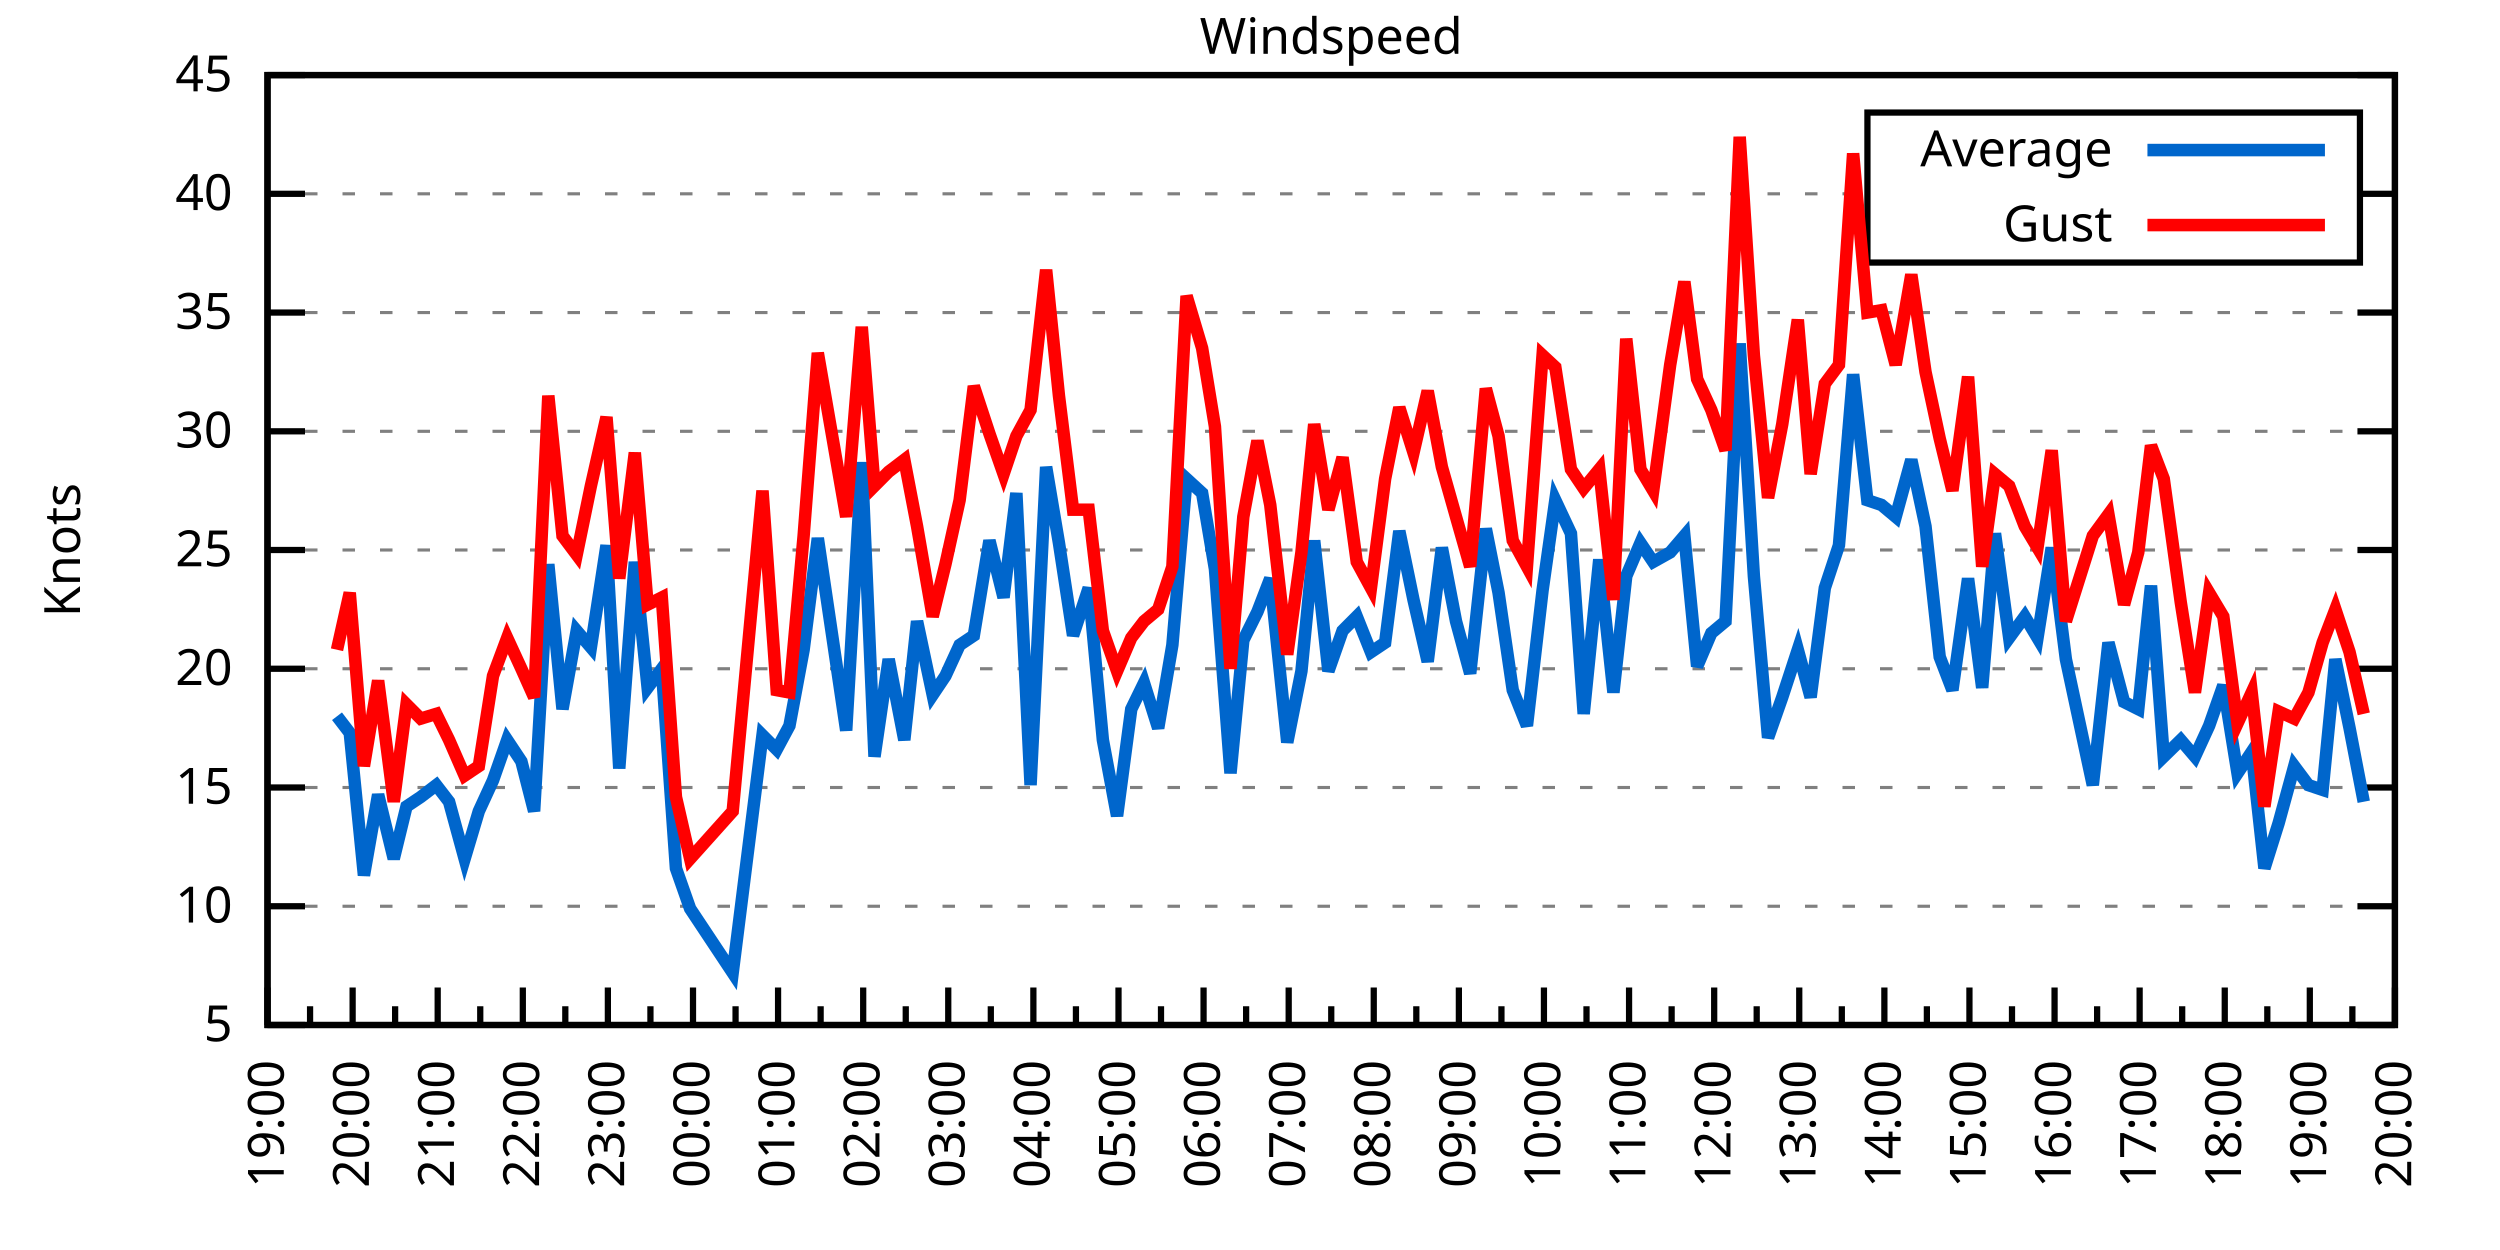
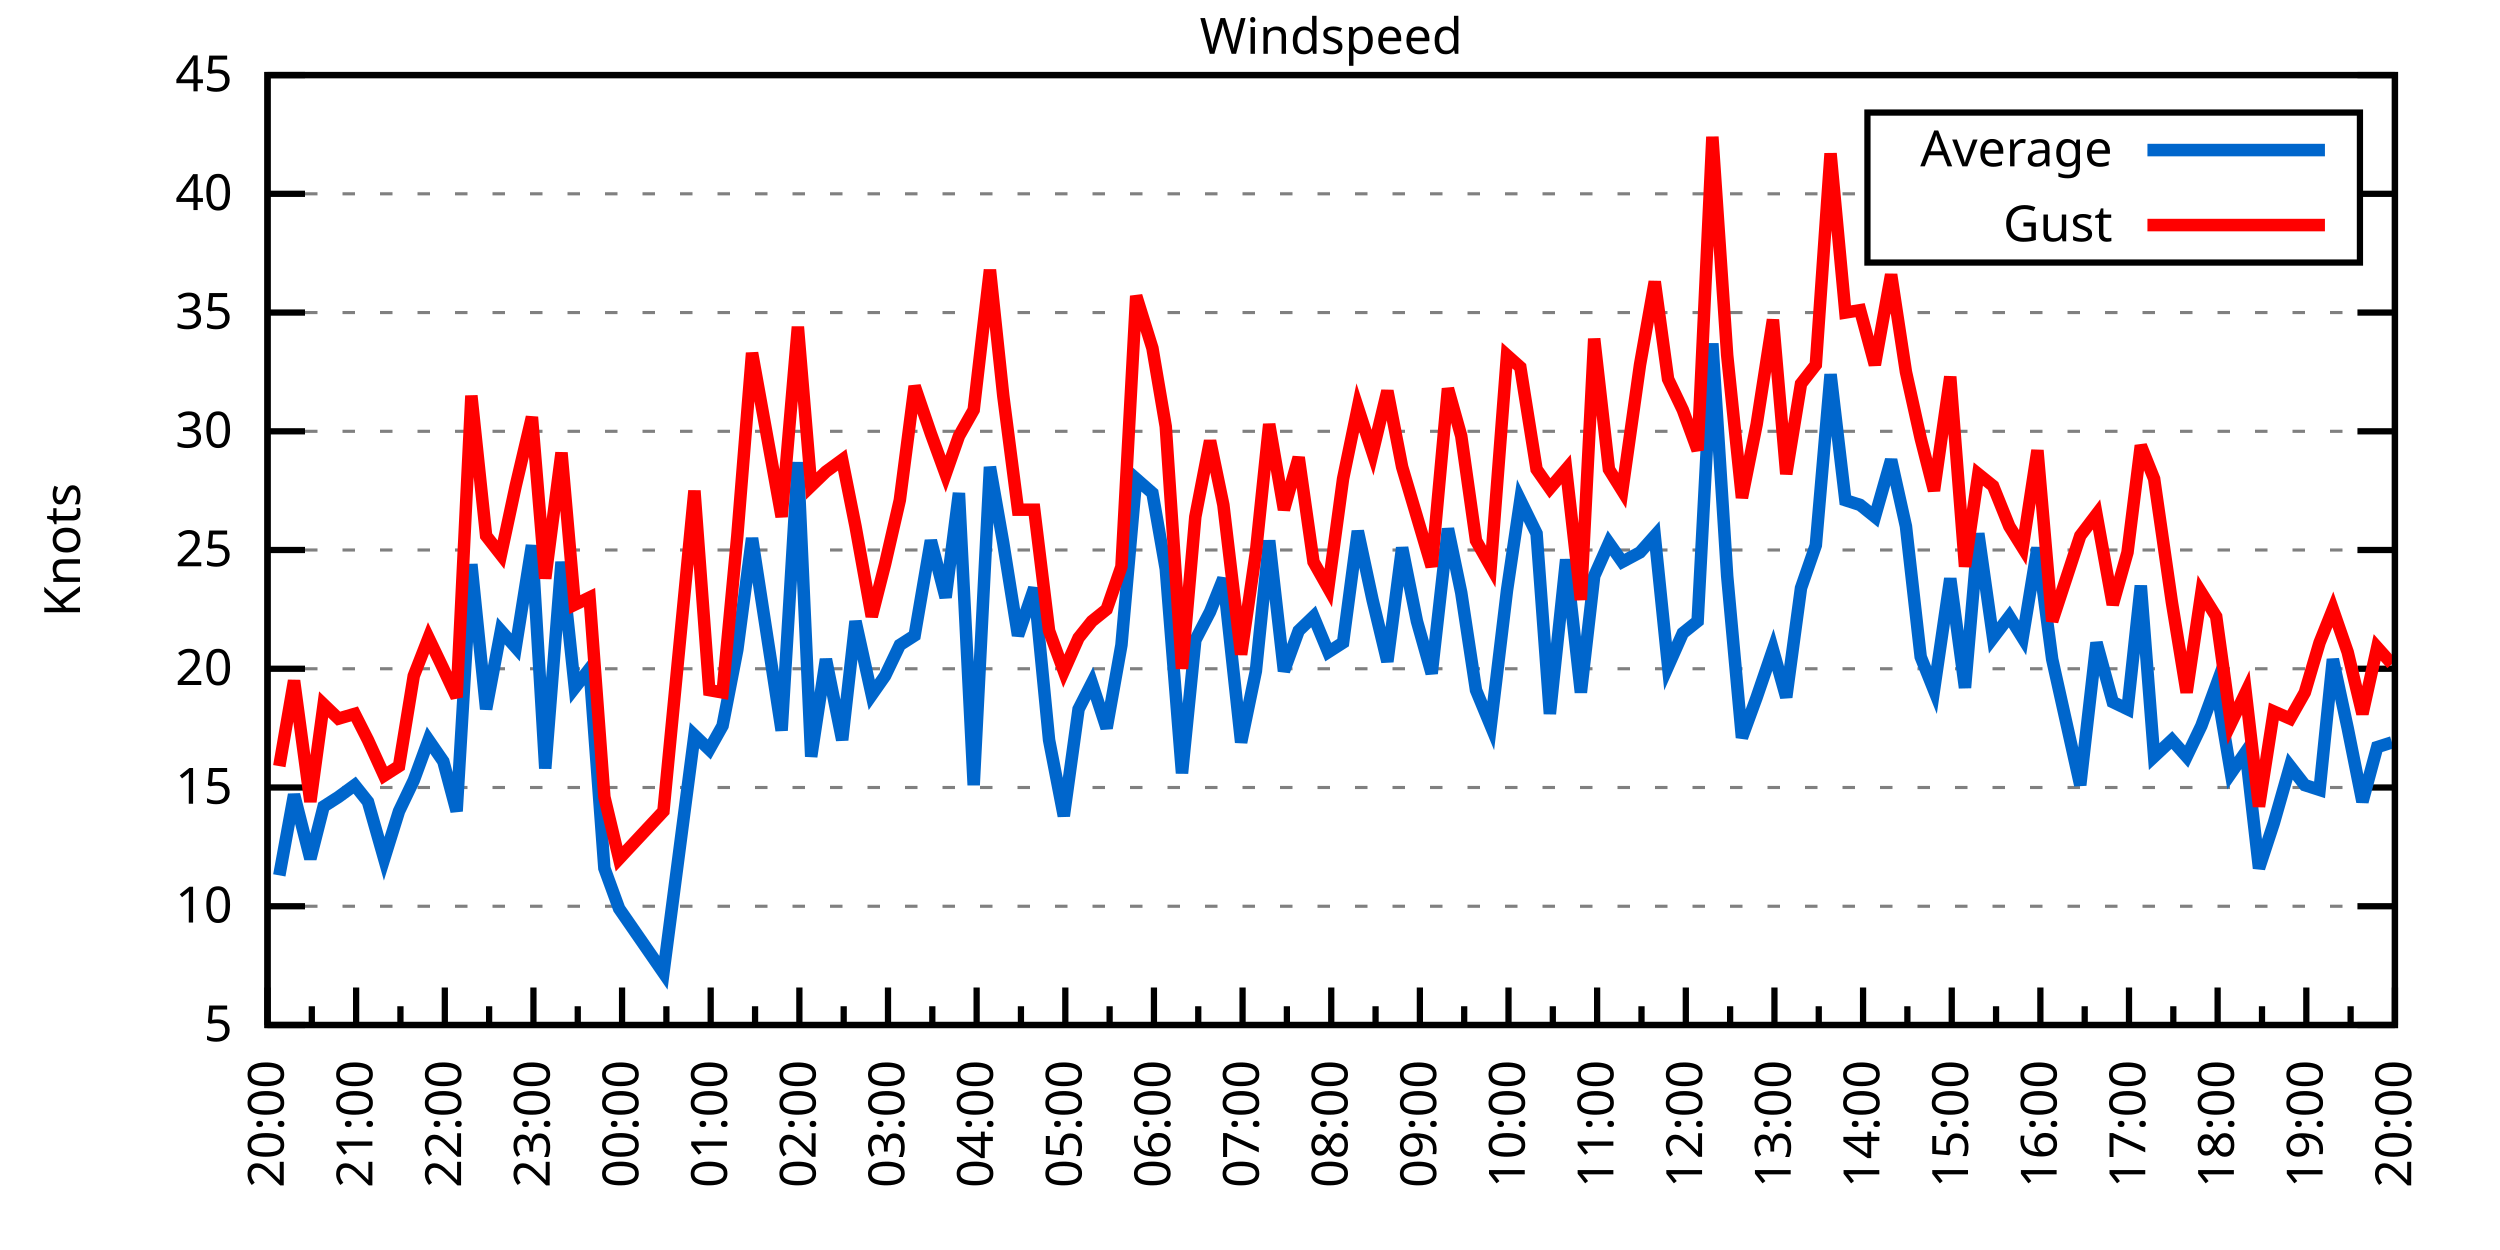
<svg xmlns="http://www.w3.org/2000/svg" xmlns:xlink="http://www.w3.org/1999/xlink" width="400" height="200" viewBox="0 0 400 200">
  <g id="gnuplot_canvas">
    <rect x="0" y="0" width="400" height="200" fill="none" />
    <defs>
      <circle id="gpDot" r="0.5" stroke-width="0.5" stroke="currentColor" />
      <path id="gpPt0" stroke-width="0.333" stroke="currentColor" d="M-1,0 h2 M0,-1 v2" />
      <path id="gpPt1" stroke-width="0.333" stroke="currentColor" d="M-1,-1 L1,1 M1,-1 L-1,1" />
      <path id="gpPt2" stroke-width="0.333" stroke="currentColor" d="M-1,0 L1,0 M0,-1 L0,1 M-1,-1 L1,1 M-1,1 L1,-1" />
      <rect id="gpPt3" stroke-width="0.333" stroke="currentColor" x="-1" y="-1" width="2" height="2" />
      <rect id="gpPt4" stroke-width="0.333" stroke="currentColor" fill="currentColor" x="-1" y="-1" width="2" height="2" />
      <circle id="gpPt5" stroke-width="0.333" stroke="currentColor" cx="0" cy="0" r="1" />
      <use xlink:href="#gpPt5" id="gpPt6" fill="currentColor" stroke="none" />
      <path id="gpPt7" stroke-width="0.333" stroke="currentColor" d="M0,-1.33 L-1.33,0.67 L1.33,0.67 z" />
      <use xlink:href="#gpPt7" id="gpPt8" fill="currentColor" stroke="none" />
      <use xlink:href="#gpPt7" id="gpPt9" stroke="currentColor" transform="rotate(180)" />
      <use xlink:href="#gpPt9" id="gpPt10" fill="currentColor" stroke="none" />
      <use xlink:href="#gpPt3" id="gpPt11" stroke="currentColor" transform="rotate(45)" />
      <use xlink:href="#gpPt11" id="gpPt12" fill="currentColor" stroke="none" />
      <path id="gpPt13" stroke-width="0.333" stroke="currentColor" d="M0,1.330 L1.265,0.411 L0.782,-1.067 L-0.782,-1.076 L-1.265,0.411 z" />
      <use xlink:href="#gpPt13" id="gpPt14" fill="currentColor" stroke="none" />
      <filter id="textbox" filterUnits="objectBoundingBox" x="0" y="0" height="1" width="1">
        <feFlood flood-color="white" flood-opacity="1" result="bgnd" />
        <feComposite in="SourceGraphic" in2="bgnd" operator="atop" />
      </filter>
      <filter id="greybox" filterUnits="objectBoundingBox" x="0" y="0" height="1" width="1">
        <feFlood flood-color="lightgrey" flood-opacity="1" result="grey" />
        <feComposite in="SourceGraphic" in2="grey" operator="atop" />
      </filter>
    </defs>
    <g fill="none" color="white" stroke="currentColor" stroke-width="1.00" stroke-linecap="butt" stroke-linejoin="miter">
</g>
    <g fill="none" color="black" stroke="currentColor" stroke-width="1.00" stroke-linecap="butt" stroke-linejoin="miter">
      <g stroke="none" shape-rendering="crispEdges">
        <polygon fill="rgb(255, 255, 255)" points="42.80,164.00 383.18,164.00 383.18,12.02 42.80,12.02 " />
      </g>
    </g>
    <g fill="none" color="black" stroke="currentColor" stroke-width="1.00" stroke-linecap="butt" stroke-linejoin="miter">
</g>
    <g fill="none" color="black" stroke="black" stroke-width="0.50" stroke-linecap="butt" stroke-linejoin="miter">
</g>
    <g fill="none" color="gray" stroke="currentColor" stroke-width="0.50" stroke-linecap="butt" stroke-linejoin="miter">
      <path stroke="gray" stroke-dasharray="2,4" class="gridline" d="M42.80,164.00 L383.19,164.00  " />
    </g>
    <g fill="none" color="gray" stroke="gray" stroke-width="1.00" stroke-linecap="butt" stroke-linejoin="miter">
</g>
    <g fill="none" color="black" stroke="currentColor" stroke-width="1.00" stroke-linecap="butt" stroke-linejoin="miter">
      <path stroke="black" d="M42.80,164.00 L48.80,164.00 M383.19,164.00 L377.19,164.00  " />
      <g transform="translate(37.20,166.60)" stroke="none" fill="black" font-family="Sans" font-size="8.00" text-anchor="end">
        <text>
          <tspan font-family="Sans"> 5</tspan>
        </text>
      </g>
    </g>
    <g fill="none" color="black" stroke="currentColor" stroke-width="1.00" stroke-linecap="butt" stroke-linejoin="miter">
</g>
    <g fill="none" color="black" stroke="black" stroke-width="0.50" stroke-linecap="butt" stroke-linejoin="miter">
</g>
    <g fill="none" color="gray" stroke="currentColor" stroke-width="0.50" stroke-linecap="butt" stroke-linejoin="miter">
      <path stroke="gray" stroke-dasharray="2,4" class="gridline" d="M42.80,145.00 L383.19,145.00  " />
    </g>
    <g fill="none" color="gray" stroke="gray" stroke-width="1.00" stroke-linecap="butt" stroke-linejoin="miter">
</g>
    <g fill="none" color="black" stroke="currentColor" stroke-width="1.00" stroke-linecap="butt" stroke-linejoin="miter">
      <path stroke="black" d="M42.80,145.00 L48.80,145.00 M383.19,145.00 L377.19,145.00  " />
      <g transform="translate(37.20,147.60)" stroke="none" fill="black" font-family="Sans" font-size="8.00" text-anchor="end">
        <text>
          <tspan font-family="Sans"> 10</tspan>
        </text>
      </g>
    </g>
    <g fill="none" color="black" stroke="currentColor" stroke-width="1.00" stroke-linecap="butt" stroke-linejoin="miter">
</g>
    <g fill="none" color="black" stroke="black" stroke-width="0.50" stroke-linecap="butt" stroke-linejoin="miter">
</g>
    <g fill="none" color="gray" stroke="currentColor" stroke-width="0.50" stroke-linecap="butt" stroke-linejoin="miter">
      <path stroke="gray" stroke-dasharray="2,4" class="gridline" d="M42.80,126.00 L383.19,126.00  " />
    </g>
    <g fill="none" color="gray" stroke="gray" stroke-width="1.00" stroke-linecap="butt" stroke-linejoin="miter">
</g>
    <g fill="none" color="black" stroke="currentColor" stroke-width="1.00" stroke-linecap="butt" stroke-linejoin="miter">
      <path stroke="black" d="M42.80,126.00 L48.80,126.00 M383.19,126.00 L377.19,126.00  " />
      <g transform="translate(37.20,128.60)" stroke="none" fill="black" font-family="Sans" font-size="8.00" text-anchor="end">
        <text>
          <tspan font-family="Sans"> 15</tspan>
        </text>
      </g>
    </g>
    <g fill="none" color="black" stroke="currentColor" stroke-width="1.00" stroke-linecap="butt" stroke-linejoin="miter">
</g>
    <g fill="none" color="black" stroke="black" stroke-width="0.50" stroke-linecap="butt" stroke-linejoin="miter">
</g>
    <g fill="none" color="gray" stroke="currentColor" stroke-width="0.50" stroke-linecap="butt" stroke-linejoin="miter">
      <path stroke="gray" stroke-dasharray="2,4" class="gridline" d="M42.80,107.00 L383.19,107.00  " />
    </g>
    <g fill="none" color="gray" stroke="gray" stroke-width="1.00" stroke-linecap="butt" stroke-linejoin="miter">
</g>
    <g fill="none" color="black" stroke="currentColor" stroke-width="1.00" stroke-linecap="butt" stroke-linejoin="miter">
      <path stroke="black" d="M42.80,107.00 L48.80,107.00 M383.19,107.00 L377.19,107.00  " />
      <g transform="translate(37.20,109.60)" stroke="none" fill="black" font-family="Sans" font-size="8.00" text-anchor="end">
        <text>
          <tspan font-family="Sans"> 20</tspan>
        </text>
      </g>
    </g>
    <g fill="none" color="black" stroke="currentColor" stroke-width="1.00" stroke-linecap="butt" stroke-linejoin="miter">
</g>
    <g fill="none" color="black" stroke="black" stroke-width="0.50" stroke-linecap="butt" stroke-linejoin="miter">
</g>
    <g fill="none" color="gray" stroke="currentColor" stroke-width="0.50" stroke-linecap="butt" stroke-linejoin="miter">
      <path stroke="gray" stroke-dasharray="2,4" class="gridline" d="M42.80,88.00 L383.19,88.00  " />
    </g>
    <g fill="none" color="gray" stroke="gray" stroke-width="1.00" stroke-linecap="butt" stroke-linejoin="miter">
</g>
    <g fill="none" color="black" stroke="currentColor" stroke-width="1.00" stroke-linecap="butt" stroke-linejoin="miter">
      <path stroke="black" d="M42.80,88.00 L48.80,88.00 M383.19,88.00 L377.19,88.00  " />
      <g transform="translate(37.20,90.60)" stroke="none" fill="black" font-family="Sans" font-size="8.00" text-anchor="end">
        <text>
          <tspan font-family="Sans"> 25</tspan>
        </text>
      </g>
    </g>
    <g fill="none" color="black" stroke="currentColor" stroke-width="1.00" stroke-linecap="butt" stroke-linejoin="miter">
</g>
    <g fill="none" color="black" stroke="black" stroke-width="0.50" stroke-linecap="butt" stroke-linejoin="miter">
</g>
    <g fill="none" color="gray" stroke="currentColor" stroke-width="0.50" stroke-linecap="butt" stroke-linejoin="miter">
      <path stroke="gray" stroke-dasharray="2,4" class="gridline" d="M42.80,69.01 L383.19,69.01  " />
    </g>
    <g fill="none" color="gray" stroke="gray" stroke-width="1.00" stroke-linecap="butt" stroke-linejoin="miter">
</g>
    <g fill="none" color="black" stroke="currentColor" stroke-width="1.00" stroke-linecap="butt" stroke-linejoin="miter">
      <path stroke="black" d="M42.80,69.01 L48.80,69.01 M383.19,69.01 L377.19,69.01  " />
      <g transform="translate(37.20,71.61)" stroke="none" fill="black" font-family="Sans" font-size="8.00" text-anchor="end">
        <text>
          <tspan font-family="Sans"> 30</tspan>
        </text>
      </g>
    </g>
    <g fill="none" color="black" stroke="currentColor" stroke-width="1.00" stroke-linecap="butt" stroke-linejoin="miter">
</g>
    <g fill="none" color="black" stroke="black" stroke-width="0.50" stroke-linecap="butt" stroke-linejoin="miter">
</g>
    <g fill="none" color="gray" stroke="currentColor" stroke-width="0.50" stroke-linecap="butt" stroke-linejoin="miter">
      <path stroke="gray" stroke-dasharray="2,4" class="gridline" d="M42.80,50.01 L383.19,50.01  " />
    </g>
    <g fill="none" color="gray" stroke="gray" stroke-width="1.00" stroke-linecap="butt" stroke-linejoin="miter">
</g>
    <g fill="none" color="black" stroke="currentColor" stroke-width="1.00" stroke-linecap="butt" stroke-linejoin="miter">
      <path stroke="black" d="M42.80,50.01 L48.80,50.01 M383.19,50.01 L377.19,50.01  " />
      <g transform="translate(37.20,52.61)" stroke="none" fill="black" font-family="Sans" font-size="8.00" text-anchor="end">
        <text>
          <tspan font-family="Sans"> 35</tspan>
        </text>
      </g>
    </g>
    <g fill="none" color="black" stroke="currentColor" stroke-width="1.00" stroke-linecap="butt" stroke-linejoin="miter">
</g>
    <g fill="none" color="black" stroke="black" stroke-width="0.50" stroke-linecap="butt" stroke-linejoin="miter">
</g>
    <g fill="none" color="gray" stroke="currentColor" stroke-width="0.50" stroke-linecap="butt" stroke-linejoin="miter">
      <path stroke="gray" stroke-dasharray="2,4" class="gridline" d="M42.80,31.01 L298.79,31.01 M377.59,31.01 L383.19,31.01  " />
    </g>
    <g fill="none" color="gray" stroke="gray" stroke-width="1.00" stroke-linecap="butt" stroke-linejoin="miter">
</g>
    <g fill="none" color="black" stroke="currentColor" stroke-width="1.00" stroke-linecap="butt" stroke-linejoin="miter">
      <path stroke="black" d="M42.80,31.01 L48.80,31.01 M383.19,31.01 L377.19,31.01  " />
      <g transform="translate(37.20,33.61)" stroke="none" fill="black" font-family="Sans" font-size="8.00" text-anchor="end">
        <text>
          <tspan font-family="Sans"> 40</tspan>
        </text>
      </g>
    </g>
    <g fill="none" color="black" stroke="currentColor" stroke-width="1.00" stroke-linecap="butt" stroke-linejoin="miter">
</g>
    <g fill="none" color="black" stroke="black" stroke-width="0.50" stroke-linecap="butt" stroke-linejoin="miter">
</g>
    <g fill="none" color="gray" stroke="currentColor" stroke-width="0.50" stroke-linecap="butt" stroke-linejoin="miter">
      <path stroke="gray" stroke-dasharray="2,4" class="gridline" d="M42.80,12.01 L383.19,12.01  " />
    </g>
    <g fill="none" color="gray" stroke="gray" stroke-width="1.00" stroke-linecap="butt" stroke-linejoin="miter">
</g>
    <g fill="none" color="black" stroke="currentColor" stroke-width="1.00" stroke-linecap="butt" stroke-linejoin="miter">
      <path stroke="black" d="M42.80,12.01 L48.80,12.01 M383.19,12.01 L377.19,12.01  " />
      <g transform="translate(37.20,14.61)" stroke="none" fill="black" font-family="Sans" font-size="8.00" text-anchor="end">
        <text>
          <tspan font-family="Sans"> 45</tspan>
        </text>
      </g>
    </g>
    <g fill="none" color="black" stroke="currentColor" stroke-width="1.00" stroke-linecap="butt" stroke-linejoin="miter">
      <path stroke="black" d="M42.80,164.00 L42.80,158.00  " />
      <g transform="translate(45.40,169.60) rotate(270)" stroke="none" fill="black" font-family="Sans" font-size="8.00" text-anchor="end">
        <text>
+           <tspan font-family="Sans">20:00</tspan>
+         </text>
+       </g>
+     </g>
+     <g fill="none" color="black" stroke="currentColor" stroke-width="1.00" stroke-linecap="butt" stroke-linejoin="miter">
+       <path stroke="black" d="M49.89,164.00 L49.89,161.00 M56.98,164.00 L56.98,158.00  " />
+       <g transform="translate(59.58,169.60) rotate(270)" stroke="none" fill="black" font-family="Sans" font-size="8.00" text-anchor="end">
+         <text>
+           <tspan font-family="Sans">21:00</tspan>
+         </text>
+       </g>
+     </g>
+     <g fill="none" color="black" stroke="currentColor" stroke-width="1.00" stroke-linecap="butt" stroke-linejoin="miter">
+       <path stroke="black" d="M64.07,164.00 L64.07,161.00 M71.17,164.00 L71.17,158.00  " />
+       <g transform="translate(73.77,169.60) rotate(270)" stroke="none" fill="black" font-family="Sans" font-size="8.00" text-anchor="end">
+         <text>
+           <tspan font-family="Sans">22:00</tspan>
+         </text>
+       </g>
+     </g>
+     <g fill="none" color="black" stroke="currentColor" stroke-width="1.00" stroke-linecap="butt" stroke-linejoin="miter">
+       <path stroke="black" d="M78.26,164.00 L78.26,161.00 M85.35,164.00 L85.35,158.00  " />
+       <g transform="translate(87.95,169.60) rotate(270)" stroke="none" fill="black" font-family="Sans" font-size="8.00" text-anchor="end">
+         <text>
+           <tspan font-family="Sans">23:00</tspan>
+         </text>
+       </g>
+     </g>
+     <g fill="none" color="black" stroke="currentColor" stroke-width="1.00" stroke-linecap="butt" stroke-linejoin="miter">
+       <path stroke="black" d="M92.44,164.00 L92.44,161.00 M99.53,164.00 L99.53,158.00  " />
+       <g transform="translate(102.13,169.60) rotate(270)" stroke="none" fill="black" font-family="Sans" font-size="8.00" text-anchor="end">
+         <text>
+           <tspan font-family="Sans">00:00</tspan>
+         </text>
+       </g>
+     </g>
+     <g fill="none" color="black" stroke="currentColor" stroke-width="1.00" stroke-linecap="butt" stroke-linejoin="miter">
+       <path stroke="black" d="M106.62,164.00 L106.62,161.00 M113.71,164.00 L113.71,158.00  " />
+       <g transform="translate(116.31,169.60) rotate(270)" stroke="none" fill="black" font-family="Sans" font-size="8.00" text-anchor="end">
+         <text>
+           <tspan font-family="Sans">01:00</tspan>
+         </text>
+       </g>
+     </g>
+     <g fill="none" color="black" stroke="currentColor" stroke-width="1.00" stroke-linecap="butt" stroke-linejoin="miter">
+       <path stroke="black" d="M120.81,164.00 L120.81,161.00 M127.90,164.00 L127.90,158.00  " />
+       <g transform="translate(130.50,169.60) rotate(270)" stroke="none" fill="black" font-family="Sans" font-size="8.00" text-anchor="end">
+         <text>
+           <tspan font-family="Sans">02:00</tspan>
+         </text>
+       </g>
+     </g>
+     <g fill="none" color="black" stroke="currentColor" stroke-width="1.00" stroke-linecap="butt" stroke-linejoin="miter">
+       <path stroke="black" d="M134.99,164.00 L134.99,161.00 M142.08,164.00 L142.08,158.00  " />
+       <g transform="translate(144.68,169.60) rotate(270)" stroke="none" fill="black" font-family="Sans" font-size="8.00" text-anchor="end">
+         <text>
+           <tspan font-family="Sans">03:00</tspan>
+         </text>
+       </g>
+     </g>
+     <g fill="none" color="black" stroke="currentColor" stroke-width="1.00" stroke-linecap="butt" stroke-linejoin="miter">
+       <path stroke="black" d="M149.17,164.00 L149.17,161.00 M156.26,164.00 L156.26,158.00  " />
+       <g transform="translate(158.86,169.60) rotate(270)" stroke="none" fill="black" font-family="Sans" font-size="8.00" text-anchor="end">
+         <text>
+           <tspan font-family="Sans">04:00</tspan>
+         </text>
+       </g>
+     </g>
+     <g fill="none" color="black" stroke="currentColor" stroke-width="1.00" stroke-linecap="butt" stroke-linejoin="miter">
+       <path stroke="black" d="M163.35,164.00 L163.35,161.00 M170.45,164.00 L170.45,158.00  " />
+       <g transform="translate(173.05,169.60) rotate(270)" stroke="none" fill="black" font-family="Sans" font-size="8.00" text-anchor="end">
+         <text>
+           <tspan font-family="Sans">05:00</tspan>
+         </text>
+       </g>
+     </g>
+     <g fill="none" color="black" stroke="currentColor" stroke-width="1.00" stroke-linecap="butt" stroke-linejoin="miter">
+       <path stroke="black" d="M177.54,164.00 L177.54,161.00 M184.63,164.00 L184.63,158.00  " />
+       <g transform="translate(187.23,169.60) rotate(270)" stroke="none" fill="black" font-family="Sans" font-size="8.00" text-anchor="end">
+         <text>
+           <tspan font-family="Sans">06:00</tspan>
+         </text>
+       </g>
+     </g>
+     <g fill="none" color="black" stroke="currentColor" stroke-width="1.00" stroke-linecap="butt" stroke-linejoin="miter">
+       <path stroke="black" d="M191.72,164.00 L191.72,161.00 M198.81,164.00 L198.81,158.00  " />
+       <g transform="translate(201.41,169.60) rotate(270)" stroke="none" fill="black" font-family="Sans" font-size="8.00" text-anchor="end">
+         <text>
+           <tspan font-family="Sans">07:00</tspan>
+         </text>
+       </g>
+     </g>
+     <g fill="none" color="black" stroke="currentColor" stroke-width="1.00" stroke-linecap="butt" stroke-linejoin="miter">
+       <path stroke="black" d="M205.90,164.00 L205.90,161.00 M213.00,164.00 L213.00,158.00  " />
+       <g transform="translate(215.60,169.60) rotate(270)" stroke="none" fill="black" font-family="Sans" font-size="8.00" text-anchor="end">
+         <text>
+           <tspan font-family="Sans">08:00</tspan>
+         </text>
+       </g>
+     </g>
+     <g fill="none" color="black" stroke="currentColor" stroke-width="1.00" stroke-linecap="butt" stroke-linejoin="miter">
+       <path stroke="black" d="M220.09,164.00 L220.09,161.00 M227.18,164.00 L227.18,158.00  " />
+       <g transform="translate(229.78,169.60) rotate(270)" stroke="none" fill="black" font-family="Sans" font-size="8.00" text-anchor="end">
+         <text>
+           <tspan font-family="Sans">09:00</tspan>
+         </text>
+       </g>
+     </g>
+     <g fill="none" color="black" stroke="currentColor" stroke-width="1.00" stroke-linecap="butt" stroke-linejoin="miter">
+       <path stroke="black" d="M234.27,164.00 L234.27,161.00 M241.36,164.00 L241.36,158.00  " />
+       <g transform="translate(243.96,169.60) rotate(270)" stroke="none" fill="black" font-family="Sans" font-size="8.00" text-anchor="end">
+         <text>
+           <tspan font-family="Sans">10:00</tspan>
+         </text>
+       </g>
+     </g>
+     <g fill="none" color="black" stroke="currentColor" stroke-width="1.00" stroke-linecap="butt" stroke-linejoin="miter">
+       <path stroke="black" d="M248.45,164.00 L248.45,161.00 M255.54,164.00 L255.54,158.00  " />
+       <g transform="translate(258.14,169.60) rotate(270)" stroke="none" fill="black" font-family="Sans" font-size="8.00" text-anchor="end">
+         <text>
+           <tspan font-family="Sans">11:00</tspan>
+         </text>
+       </g>
+     </g>
+     <g fill="none" color="black" stroke="currentColor" stroke-width="1.00" stroke-linecap="butt" stroke-linejoin="miter">
+       <path stroke="black" d="M262.64,164.00 L262.64,161.00 M269.73,164.00 L269.73,158.00  " />
+       <g transform="translate(272.33,169.60) rotate(270)" stroke="none" fill="black" font-family="Sans" font-size="8.00" text-anchor="end">
+         <text>
+           <tspan font-family="Sans">12:00</tspan>
+         </text>
+       </g>
+     </g>
+     <g fill="none" color="black" stroke="currentColor" stroke-width="1.00" stroke-linecap="butt" stroke-linejoin="miter">
+       <path stroke="black" d="M276.82,164.00 L276.82,161.00 M283.91,164.00 L283.91,158.00  " />
+       <g transform="translate(286.51,169.60) rotate(270)" stroke="none" fill="black" font-family="Sans" font-size="8.00" text-anchor="end">
+         <text>
+           <tspan font-family="Sans">13:00</tspan>
+         </text>
+       </g>
+     </g>
+     <g fill="none" color="black" stroke="currentColor" stroke-width="1.00" stroke-linecap="butt" stroke-linejoin="miter">
+       <path stroke="black" d="M291.00,164.00 L291.00,161.00 M298.09,164.00 L298.09,158.00  " />
+       <g transform="translate(300.69,169.60) rotate(270)" stroke="none" fill="black" font-family="Sans" font-size="8.00" text-anchor="end">
+         <text>
+           <tspan font-family="Sans">14:00</tspan>
+         </text>
+       </g>
+     </g>
+     <g fill="none" color="black" stroke="currentColor" stroke-width="1.00" stroke-linecap="butt" stroke-linejoin="miter">
+       <path stroke="black" d="M305.18,164.00 L305.18,161.00 M312.28,164.00 L312.28,158.00  " />
+       <g transform="translate(314.88,169.60) rotate(270)" stroke="none" fill="black" font-family="Sans" font-size="8.00" text-anchor="end">
+         <text>
+           <tspan font-family="Sans">15:00</tspan>
+         </text>
+       </g>
+     </g>
+     <g fill="none" color="black" stroke="currentColor" stroke-width="1.00" stroke-linecap="butt" stroke-linejoin="miter">
+       <path stroke="black" d="M319.37,164.00 L319.37,161.00 M326.46,164.00 L326.46,158.00  " />
+       <g transform="translate(329.06,169.60) rotate(270)" stroke="none" fill="black" font-family="Sans" font-size="8.00" text-anchor="end">
+         <text>
+           <tspan font-family="Sans">16:00</tspan>
+         </text>
+       </g>
+     </g>
+     <g fill="none" color="black" stroke="currentColor" stroke-width="1.00" stroke-linecap="butt" stroke-linejoin="miter">
+       <path stroke="black" d="M333.55,164.00 L333.55,161.00 M340.64,164.00 L340.64,158.00  " />
+       <g transform="translate(343.24,169.60) rotate(270)" stroke="none" fill="black" font-family="Sans" font-size="8.00" text-anchor="end">
+         <text>
+           <tspan font-family="Sans">17:00</tspan>
+         </text>
+       </g>
+     </g>
+     <g fill="none" color="black" stroke="currentColor" stroke-width="1.00" stroke-linecap="butt" stroke-linejoin="miter">
+       <path stroke="black" d="M347.73,164.00 L347.73,161.00 M354.82,164.00 L354.82,158.00  " />
+       <g transform="translate(357.42,169.60) rotate(270)" stroke="none" fill="black" font-family="Sans" font-size="8.00" text-anchor="end">
+         <text>
+           <tspan font-family="Sans">18:00</tspan>
+         </text>
+       </g>
+     </g>
+     <g fill="none" color="black" stroke="currentColor" stroke-width="1.00" stroke-linecap="butt" stroke-linejoin="miter">
+       <path stroke="black" d="M361.92,164.00 L361.92,161.00 M369.01,164.00 L369.01,158.00  " />
+       <g transform="translate(371.61,169.60) rotate(270)" stroke="none" fill="black" font-family="Sans" font-size="8.00" text-anchor="end">
+         <text>
          <tspan font-family="Sans">19:00</tspan>
        </text>
      </g>
    </g>
    <g fill="none" color="black" stroke="currentColor" stroke-width="1.00" stroke-linecap="butt" stroke-linejoin="miter">
-       <path stroke="black" d="M49.61,164.00 L49.61,161.00 M56.42,164.00 L56.42,158.00  " />
-       <g transform="translate(59.02,169.60) rotate(270)" stroke="none" fill="black" font-family="Sans" font-size="8.00" text-anchor="end">
-         <text>
-           <tspan font-family="Sans">20:00</tspan>
-         </text>
-       </g>
-     </g>
-     <g fill="none" color="black" stroke="currentColor" stroke-width="1.00" stroke-linecap="butt" stroke-linejoin="miter">
-       <path stroke="black" d="M63.22,164.00 L63.22,161.00 M70.03,164.00 L70.03,158.00  " />
-       <g transform="translate(72.63,169.60) rotate(270)" stroke="none" fill="black" font-family="Sans" font-size="8.00" text-anchor="end">
-         <text>
-           <tspan font-family="Sans">21:00</tspan>
-         </text>
-       </g>
-     </g>
-     <g fill="none" color="black" stroke="currentColor" stroke-width="1.00" stroke-linecap="butt" stroke-linejoin="miter">
-       <path stroke="black" d="M76.84,164.00 L76.84,161.00 M83.65,164.00 L83.65,158.00  " />
-       <g transform="translate(86.25,169.60) rotate(270)" stroke="none" fill="black" font-family="Sans" font-size="8.00" text-anchor="end">
-         <text>
-           <tspan font-family="Sans">22:00</tspan>
-         </text>
-       </g>
-     </g>
-     <g fill="none" color="black" stroke="currentColor" stroke-width="1.00" stroke-linecap="butt" stroke-linejoin="miter">
-       <path stroke="black" d="M90.45,164.00 L90.45,161.00 M97.26,164.00 L97.26,158.00  " />
-       <g transform="translate(99.86,169.60) rotate(270)" stroke="none" fill="black" font-family="Sans" font-size="8.00" text-anchor="end">
-         <text>
-           <tspan font-family="Sans">23:00</tspan>
-         </text>
-       </g>
-     </g>
-     <g fill="none" color="black" stroke="currentColor" stroke-width="1.00" stroke-linecap="butt" stroke-linejoin="miter">
-       <path stroke="black" d="M104.07,164.00 L104.07,161.00 M110.88,164.00 L110.88,158.00  " />
-       <g transform="translate(113.48,169.60) rotate(270)" stroke="none" fill="black" font-family="Sans" font-size="8.00" text-anchor="end">
-         <text>
-           <tspan font-family="Sans">00:00</tspan>
-         </text>
-       </g>
-     </g>
-     <g fill="none" color="black" stroke="currentColor" stroke-width="1.00" stroke-linecap="butt" stroke-linejoin="miter">
-       <path stroke="black" d="M117.69,164.00 L117.69,161.00 M124.49,164.00 L124.49,158.00  " />
-       <g transform="translate(127.09,169.60) rotate(270)" stroke="none" fill="black" font-family="Sans" font-size="8.00" text-anchor="end">
-         <text>
-           <tspan font-family="Sans">01:00</tspan>
-         </text>
-       </g>
-     </g>
-     <g fill="none" color="black" stroke="currentColor" stroke-width="1.00" stroke-linecap="butt" stroke-linejoin="miter">
-       <path stroke="black" d="M131.30,164.00 L131.30,161.00 M138.11,164.00 L138.11,158.00  " />
-       <g transform="translate(140.71,169.60) rotate(270)" stroke="none" fill="black" font-family="Sans" font-size="8.00" text-anchor="end">
-         <text>
-           <tspan font-family="Sans">02:00</tspan>
-         </text>
-       </g>
-     </g>
-     <g fill="none" color="black" stroke="currentColor" stroke-width="1.00" stroke-linecap="butt" stroke-linejoin="miter">
-       <path stroke="black" d="M144.92,164.00 L144.92,161.00 M151.72,164.00 L151.72,158.00  " />
-       <g transform="translate(154.32,169.60) rotate(270)" stroke="none" fill="black" font-family="Sans" font-size="8.00" text-anchor="end">
-         <text>
-           <tspan font-family="Sans">03:00</tspan>
-         </text>
-       </g>
-     </g>
-     <g fill="none" color="black" stroke="currentColor" stroke-width="1.00" stroke-linecap="butt" stroke-linejoin="miter">
-       <path stroke="black" d="M158.53,164.00 L158.53,161.00 M165.34,164.00 L165.34,158.00  " />
-       <g transform="translate(167.94,169.60) rotate(270)" stroke="none" fill="black" font-family="Sans" font-size="8.00" text-anchor="end">
-         <text>
-           <tspan font-family="Sans">04:00</tspan>
-         </text>
-       </g>
-     </g>
-     <g fill="none" color="black" stroke="currentColor" stroke-width="1.00" stroke-linecap="butt" stroke-linejoin="miter">
-       <path stroke="black" d="M172.15,164.00 L172.15,161.00 M178.96,164.00 L178.96,158.00  " />
-       <g transform="translate(181.56,169.60) rotate(270)" stroke="none" fill="black" font-family="Sans" font-size="8.00" text-anchor="end">
-         <text>
-           <tspan font-family="Sans">05:00</tspan>
-         </text>
-       </g>
-     </g>
-     <g fill="none" color="black" stroke="currentColor" stroke-width="1.00" stroke-linecap="butt" stroke-linejoin="miter">
-       <path stroke="black" d="M185.76,164.00 L185.76,161.00 M192.57,164.00 L192.57,158.00  " />
-       <g transform="translate(195.17,169.60) rotate(270)" stroke="none" fill="black" font-family="Sans" font-size="8.00" text-anchor="end">
-         <text>
-           <tspan font-family="Sans">06:00</tspan>
-         </text>
-       </g>
-     </g>
-     <g fill="none" color="black" stroke="currentColor" stroke-width="1.00" stroke-linecap="butt" stroke-linejoin="miter">
-       <path stroke="black" d="M199.38,164.00 L199.38,161.00 M206.19,164.00 L206.19,158.00  " />
-       <g transform="translate(208.79,169.60) rotate(270)" stroke="none" fill="black" font-family="Sans" font-size="8.00" text-anchor="end">
-         <text>
-           <tspan font-family="Sans">07:00</tspan>
-         </text>
-       </g>
-     </g>
-     <g fill="none" color="black" stroke="currentColor" stroke-width="1.00" stroke-linecap="butt" stroke-linejoin="miter">
-       <path stroke="black" d="M213.00,164.00 L213.00,161.00 M219.80,164.00 L219.80,158.00  " />
-       <g transform="translate(222.40,169.60) rotate(270)" stroke="none" fill="black" font-family="Sans" font-size="8.00" text-anchor="end">
-         <text>
-           <tspan font-family="Sans">08:00</tspan>
-         </text>
-       </g>
-     </g>
-     <g fill="none" color="black" stroke="currentColor" stroke-width="1.00" stroke-linecap="butt" stroke-linejoin="miter">
-       <path stroke="black" d="M226.61,164.00 L226.61,161.00 M233.42,164.00 L233.42,158.00  " />
-       <g transform="translate(236.02,169.60) rotate(270)" stroke="none" fill="black" font-family="Sans" font-size="8.00" text-anchor="end">
-         <text>
-           <tspan font-family="Sans">09:00</tspan>
-         </text>
-       </g>
-     </g>
-     <g fill="none" color="black" stroke="currentColor" stroke-width="1.00" stroke-linecap="butt" stroke-linejoin="miter">
-       <path stroke="black" d="M240.23,164.00 L240.23,161.00 M247.03,164.00 L247.03,158.00  " />
-       <g transform="translate(249.63,169.60) rotate(270)" stroke="none" fill="black" font-family="Sans" font-size="8.00" text-anchor="end">
-         <text>
-           <tspan font-family="Sans">10:00</tspan>
-         </text>
-       </g>
-     </g>
-     <g fill="none" color="black" stroke="currentColor" stroke-width="1.00" stroke-linecap="butt" stroke-linejoin="miter">
-       <path stroke="black" d="M253.84,164.00 L253.84,161.00 M260.65,164.00 L260.65,158.00  " />
-       <g transform="translate(263.25,169.60) rotate(270)" stroke="none" fill="black" font-family="Sans" font-size="8.00" text-anchor="end">
-         <text>
-           <tspan font-family="Sans">11:00</tspan>
-         </text>
-       </g>
-     </g>
-     <g fill="none" color="black" stroke="currentColor" stroke-width="1.00" stroke-linecap="butt" stroke-linejoin="miter">
-       <path stroke="black" d="M267.46,164.00 L267.46,161.00 M274.27,164.00 L274.27,158.00  " />
-       <g transform="translate(276.87,169.60) rotate(270)" stroke="none" fill="black" font-family="Sans" font-size="8.00" text-anchor="end">
-         <text>
-           <tspan font-family="Sans">12:00</tspan>
-         </text>
-       </g>
-     </g>
-     <g fill="none" color="black" stroke="currentColor" stroke-width="1.00" stroke-linecap="butt" stroke-linejoin="miter">
-       <path stroke="black" d="M281.07,164.00 L281.07,161.00 M287.88,164.00 L287.88,158.00  " />
-       <g transform="translate(290.48,169.60) rotate(270)" stroke="none" fill="black" font-family="Sans" font-size="8.00" text-anchor="end">
-         <text>
-           <tspan font-family="Sans">13:00</tspan>
-         </text>
-       </g>
-     </g>
-     <g fill="none" color="black" stroke="currentColor" stroke-width="1.00" stroke-linecap="butt" stroke-linejoin="miter">
-       <path stroke="black" d="M294.69,164.00 L294.69,161.00 M301.50,164.00 L301.50,158.00  " />
-       <g transform="translate(304.10,169.60) rotate(270)" stroke="none" fill="black" font-family="Sans" font-size="8.00" text-anchor="end">
-         <text>
-           <tspan font-family="Sans">14:00</tspan>
-         </text>
-       </g>
-     </g>
-     <g fill="none" color="black" stroke="currentColor" stroke-width="1.00" stroke-linecap="butt" stroke-linejoin="miter">
-       <path stroke="black" d="M308.30,164.00 L308.30,161.00 M315.11,164.00 L315.11,158.00  " />
-       <g transform="translate(317.71,169.60) rotate(270)" stroke="none" fill="black" font-family="Sans" font-size="8.00" text-anchor="end">
-         <text>
-           <tspan font-family="Sans">15:00</tspan>
-         </text>
-       </g>
-     </g>
-     <g fill="none" color="black" stroke="currentColor" stroke-width="1.00" stroke-linecap="butt" stroke-linejoin="miter">
-       <path stroke="black" d="M321.92,164.00 L321.92,161.00 M328.73,164.00 L328.73,158.00  " />
-       <g transform="translate(331.33,169.60) rotate(270)" stroke="none" fill="black" font-family="Sans" font-size="8.00" text-anchor="end">
-         <text>
-           <tspan font-family="Sans">16:00</tspan>
-         </text>
-       </g>
-     </g>
-     <g fill="none" color="black" stroke="currentColor" stroke-width="1.00" stroke-linecap="butt" stroke-linejoin="miter">
-       <path stroke="black" d="M335.54,164.00 L335.54,161.00 M342.34,164.00 L342.34,158.00  " />
-       <g transform="translate(344.94,169.60) rotate(270)" stroke="none" fill="black" font-family="Sans" font-size="8.00" text-anchor="end">
-         <text>
-           <tspan font-family="Sans">17:00</tspan>
-         </text>
-       </g>
-     </g>
-     <g fill="none" color="black" stroke="currentColor" stroke-width="1.00" stroke-linecap="butt" stroke-linejoin="miter">
-       <path stroke="black" d="M349.15,164.00 L349.15,161.00 M355.96,164.00 L355.96,158.00  " />
-       <g transform="translate(358.56,169.60) rotate(270)" stroke="none" fill="black" font-family="Sans" font-size="8.00" text-anchor="end">
-         <text>
-           <tspan font-family="Sans">18:00</tspan>
-         </text>
-       </g>
-     </g>
-     <g fill="none" color="black" stroke="currentColor" stroke-width="1.00" stroke-linecap="butt" stroke-linejoin="miter">
-       <path stroke="black" d="M362.77,164.00 L362.77,161.00 M369.57,164.00 L369.57,158.00  " />
-       <g transform="translate(372.17,169.60) rotate(270)" stroke="none" fill="black" font-family="Sans" font-size="8.00" text-anchor="end">
-         <text>
-           <tspan font-family="Sans">19:00</tspan>
-         </text>
-       </g>
-     </g>
-     <g fill="none" color="black" stroke="currentColor" stroke-width="1.00" stroke-linecap="butt" stroke-linejoin="miter">
-       <path stroke="black" d="M376.38,164.00 L376.38,161.00 M383.19,164.00 L383.19,158.00  " />
+       <path stroke="black" d="M376.10,164.00 L376.10,161.00 M383.19,164.00 L383.19,158.00  " />
      <g transform="translate(385.79,169.60) rotate(270)" stroke="none" fill="black" font-family="Sans" font-size="8.00" text-anchor="end">
        <text>
          <tspan font-family="Sans">20:00</tspan>
        </text>
      </g>
    </g>
    <g fill="none" color="black" stroke="currentColor" stroke-width="1.00" stroke-linecap="butt" stroke-linejoin="miter">
</g>
    <g fill="none" color="black" stroke="currentColor" stroke-width="1.00" stroke-linecap="butt" stroke-linejoin="miter">
      <path stroke="black" d="M42.80,12.01 L42.80,164.00 L383.19,164.00 L383.19,12.01 L42.80,12.01 Z  " />
    </g>
    <g fill="none" color="black" stroke="currentColor" stroke-width="1.00" stroke-linecap="butt" stroke-linejoin="miter">
      <g transform="translate(12.80,88.01) rotate(270)" stroke="none" fill="black" font-family="Sans" font-size="8.00" text-anchor="middle">
        <text>
          <tspan font-family="Sans">Knots</tspan>
        </text>
      </g>
    </g>
    <g fill="none" color="black" stroke="currentColor" stroke-width="1.00" stroke-linecap="butt" stroke-linejoin="miter">
</g>
    <g fill="none" color="black" stroke="currentColor" stroke-width="1.00" stroke-linecap="butt" stroke-linejoin="miter">
      <path stroke="black" d="M298.79,42.01 L298.79,18.01 L377.59,18.01 L377.59,42.01 L298.79,42.01 Z  " />
    </g>
    <g id="Windspeed_plot_1">
      <g fill="none" color="white" stroke="black" stroke-width="2.00" stroke-linecap="butt" stroke-linejoin="miter">
</g>
      <g fill="none" color="black" stroke="currentColor" stroke-width="2.00" stroke-linecap="butt" stroke-linejoin="miter">
        <g transform="translate(337.99,26.61)" stroke="none" fill="black" font-family="Sans" font-size="8.00" text-anchor="end">
          <text>
            <tspan font-family="Sans">Average</tspan>
          </text>
        </g>
      </g>
      <g fill="none" color="black" stroke="currentColor" stroke-width="2.00" stroke-linecap="butt" stroke-linejoin="miter">
-         <path stroke="rgb(  0, 102, 204)" d="M343.59,24.01 L371.99,24.01 M53.92,114.60 L55.96,117.26 L58.23,140.06 L60.50,127.14 L63.00,137.40 L65.04,129.04   L67.31,127.52 L69.80,125.62 L71.85,128.28 L74.34,137.40 L76.61,129.80 L78.88,124.86 L81.15,118.40 L83.42,121.82   L85.46,129.80 L87.73,90.28 L90.00,113.46 L92.27,100.92 L94.54,103.58 L97.04,87.25 L99.08,122.96 L101.57,89.90   L103.62,110.04 L105.89,107.00 L108.15,138.92 L110.42,145.38 L117.23,155.64 L122.00,117.64 L124.27,119.92 L126.31,116.12   L128.58,103.96 L130.85,86.11 L135.39,116.88 L137.88,73.95 L139.92,121.06 L142.19,105.48 L144.69,118.40 L146.73,99.40   L149.23,111.18 L151.27,108.14 L153.54,103.20 L155.81,101.68 L158.31,86.49 L160.57,95.60 L162.62,78.89 L164.89,125.62   L167.38,74.71 L169.43,86.87 L171.69,101.68 L174.19,94.08 L176.46,118.40 L178.73,130.56 L181.00,113.46 L183.04,109.28   L185.31,116.50 L187.58,103.20 L189.85,76.61 L192.34,78.89 L194.39,91.04 L196.88,123.72 L198.93,102.44 L201.19,97.88   L203.24,92.56 L205.96,118.78 L208.23,107.38 L210.27,86.49 L212.54,107.38 L214.81,100.92 L217.08,98.64 L219.35,104.34   L221.62,102.82 L223.89,84.97 L226.16,95.98 L228.43,105.86 L230.70,87.63 L232.96,99.40 L235.23,107.76 L237.73,84.59   L239.77,94.84 L242.04,110.42 L244.31,116.12 L246.81,94.46 L248.85,80.03 L251.35,85.35 L253.39,114.22 L255.88,89.52   L258.15,110.80 L260.20,92.18 L262.47,86.87 L264.51,89.90 L267.23,88.38 L269.50,85.73 L271.54,106.62 L273.81,101.30   L276.08,99.40 L278.35,54.95 L280.62,92.18 L282.89,118.02 L285.16,111.56 L287.65,103.96 L289.70,111.56 L291.97,94.08   L294.23,87.25 L296.50,59.89 L298.77,80.03 L301.04,80.79 L303.31,82.69 L305.81,73.57 L308.08,84.21 L310.35,105.10   L312.39,110.42 L314.89,92.56 L317.15,110.04 L319.20,85.35 L321.47,102.06 L323.96,98.64 L326.00,102.06 L328.27,87.63   L330.54,105.48 L334.85,125.62 L337.35,102.82 L339.85,112.32 L342.12,113.46 L344.16,93.70 L346.20,121.06 L348.92,118.40   L351.19,121.06 L353.46,116.12 L355.73,109.66 L358.00,123.72 L360.27,120.30 L362.31,138.92 L364.58,131.70 L367.08,122.58   L369.35,125.62 L371.62,126.38 L373.66,105.48 L375.93,116.50 L378.20,128.28  " />
+         <path stroke="rgb(  0, 102, 204)" d="M343.59,24.01 L371.99,24.01 M44.69,140.06 L47.05,127.14 L49.66,137.40 L51.78,129.04 L54.15,127.52 L56.75,125.62   L58.87,128.28 L61.47,137.40 L63.84,129.80 L66.20,124.86 L68.57,118.40 L70.93,121.82 L73.06,129.80 L75.42,90.28   L77.78,113.46 L80.15,100.92 L82.51,103.58 L85.11,87.25 L87.24,122.96 L89.84,89.90 L91.97,110.04 L94.33,107.00   L96.70,138.92 L99.06,145.38 L106.15,155.64 L111.11,117.64 L113.48,119.92 L115.61,116.12 L117.97,103.96 L120.33,86.11   L125.06,116.88 L127.66,73.95 L129.79,121.06 L132.15,105.48 L134.75,118.40 L136.88,99.40 L139.48,111.18 L141.61,108.14   L143.97,103.20 L146.34,101.68 L148.94,86.49 L151.30,95.60 L153.43,78.89 L155.79,125.62 L158.39,74.71 L160.52,86.87   L162.88,101.68 L165.48,94.08 L167.85,118.40 L170.21,130.56 L172.57,113.46 L174.70,109.28 L177.06,116.50 L179.43,103.20   L181.79,76.61 L184.39,78.89 L186.52,91.04 L189.12,123.72 L191.25,102.44 L193.61,97.88 L195.74,92.56 L198.58,118.78   L200.94,107.38 L203.07,86.49 L205.43,107.38 L207.79,100.92 L210.16,98.64 L212.52,104.34 L214.89,102.82 L217.25,84.97   L219.61,95.98 L221.98,105.86 L224.34,87.63 L226.71,99.40 L229.07,107.76 L231.67,84.59 L233.80,94.84 L236.16,110.42   L238.52,116.12 L241.12,94.46 L243.25,80.03 L245.85,85.35 L247.98,114.22 L250.58,89.52 L252.94,110.80 L255.07,92.18   L257.43,86.87 L259.56,89.90 L262.40,88.38 L264.76,85.73 L266.89,106.62 L269.25,101.30 L271.62,99.40 L273.98,54.95   L276.35,92.18 L278.71,118.02 L281.07,111.56 L283.67,103.96 L285.80,111.56 L288.16,94.08 L290.53,87.25 L292.89,59.89   L295.26,80.03 L297.62,80.79 L299.98,82.69 L302.58,73.57 L304.95,84.21 L307.31,105.10 L309.44,110.42 L312.04,92.56   L314.40,110.04 L316.53,85.35 L318.89,102.06 L321.49,98.64 L323.62,102.06 L325.99,87.63 L328.35,105.48 L332.84,125.62   L335.44,102.82 L338.04,112.32 L340.40,113.46 L342.53,93.70 L344.66,121.06 L347.50,118.40 L349.86,121.06 L352.22,116.12   L354.59,109.66 L356.95,123.72 L359.32,120.30 L361.44,138.92 L363.81,131.70 L366.41,122.58 L368.77,125.62 L371.13,126.38   L373.26,105.48 L375.63,116.50 L377.99,128.28 L380.35,119.54 L382.72,118.78  " />
      </g>
    </g>
    <g id="Windspeed_plot_2">
      <g fill="none" color="black" stroke="currentColor" stroke-width="2.00" stroke-linecap="butt" stroke-linejoin="miter">
        <g transform="translate(337.99,38.61)" stroke="none" fill="black" font-family="Sans" font-size="8.00" text-anchor="end">
          <text>
            <tspan font-family="Sans">Gust</tspan>
          </text>
        </g>
      </g>
      <g fill="none" color="black" stroke="currentColor" stroke-width="2.00" stroke-linecap="butt" stroke-linejoin="miter">
-         <path stroke="rgb(255,   0,   0)" d="M343.59,36.01 L371.99,36.01 M53.92,103.96 L55.96,94.84 L58.23,122.58 L60.50,108.90 L63.00,128.28 L65.04,112.70   L67.31,114.98 L69.80,114.22 L71.85,118.40 L74.34,124.10 L76.61,122.58 L78.88,108.14 L81.15,102.06 L83.42,107.00   L85.46,111.56 L87.73,63.31 L90.00,85.73 L92.27,88.76 L94.54,77.75 L97.04,66.73 L99.08,92.56 L101.57,72.43   L103.62,96.74 L105.89,95.60 L108.15,127.52 L110.42,137.40 L117.23,129.80 L122.00,78.51 L124.27,110.42 L126.31,110.80   L128.58,85.73 L130.85,56.47 L135.39,82.69 L137.88,52.29 L139.92,77.75 L142.19,75.47 L144.69,73.57 L146.73,84.21   L149.23,98.64 L151.27,90.28 L153.54,80.03 L155.81,61.79 L158.31,69.39 L160.57,75.85 L162.62,69.77 L164.89,65.59   L167.38,43.17 L169.43,63.31 L171.69,81.55 L174.19,81.55 L176.46,100.92 L178.73,107.38 L181.00,102.06 L183.04,99.40   L185.31,97.50 L187.58,90.66 L189.85,47.35 L192.34,55.71 L194.39,68.25 L196.88,107.00 L198.93,82.69 L201.19,70.53   L203.24,80.79 L205.96,104.72 L208.23,88.38 L210.27,67.87 L212.54,81.55 L214.81,73.19 L217.08,89.90 L219.35,94.08   L221.62,76.61 L223.89,65.21 L226.16,72.43 L228.43,62.55 L230.70,74.71 L232.96,82.69 L235.23,90.66 L237.73,62.17   L239.77,69.77 L242.04,86.49 L244.31,90.66 L246.81,56.85 L248.85,58.75 L251.35,75.09 L253.39,78.13 L255.88,75.09   L258.15,95.98 L260.20,54.19 L262.47,75.09 L264.51,78.51 L267.23,58.37 L269.50,45.07 L271.54,60.65 L273.81,65.59   L276.08,72.05 L278.35,21.89 L280.62,56.85 L282.89,79.65 L285.16,67.87 L287.65,51.15 L289.70,75.85 L291.97,61.41   L294.23,58.37 L296.50,24.55 L298.77,50.01 L301.04,49.63 L303.31,58.37 L305.81,43.93 L308.08,59.51 L310.35,70.15   L312.39,78.51 L314.89,60.27 L317.15,90.66 L319.20,75.85 L321.47,77.75 L323.96,84.21 L326.00,87.63 L328.27,72.05   L330.54,99.40 L334.85,85.73 L337.35,82.31 L339.85,96.74 L342.12,88.38 L344.16,71.29 L346.20,76.61 L348.92,96.36   L351.19,110.80 L353.46,94.84 L355.73,98.64 L358.00,115.74 L360.27,110.80 L362.31,129.04 L364.58,113.84 L367.08,114.98   L369.35,110.80 L371.62,102.82 L373.66,97.50 L375.93,104.34 L378.20,114.22  " />
+         <path stroke="rgb(255,   0,   0)" d="M343.59,36.01 L371.99,36.01 M44.69,122.58 L47.05,108.90 L49.66,128.28 L51.78,112.70 L54.15,114.98 L56.75,114.22   L58.87,118.40 L61.47,124.10 L63.84,122.58 L66.20,108.14 L68.57,102.06 L70.93,107.00 L73.06,111.56 L75.42,63.31   L77.78,85.73 L80.15,88.76 L82.51,77.75 L85.11,66.73 L87.24,92.56 L89.84,72.43 L91.97,96.74 L94.33,95.60   L96.70,127.52 L99.06,137.40 L106.15,129.80 L111.11,78.51 L113.48,110.42 L115.61,110.80 L117.97,85.73 L120.33,56.47   L125.06,82.69 L127.66,52.29 L129.79,77.75 L132.15,75.47 L134.75,73.57 L136.88,84.21 L139.48,98.64 L141.61,90.28   L143.97,80.03 L146.34,61.79 L148.94,69.39 L151.30,75.85 L153.43,69.77 L155.79,65.59 L158.39,43.17 L160.52,63.31   L162.88,81.55 L165.48,81.55 L167.85,100.92 L170.21,107.38 L172.57,102.06 L174.70,99.40 L177.06,97.50 L179.43,90.66   L181.79,47.35 L184.39,55.71 L186.52,68.25 L189.12,107.00 L191.25,82.69 L193.61,70.53 L195.74,80.79 L198.58,104.72   L200.94,88.38 L203.07,67.87 L205.43,81.55 L207.79,73.19 L210.16,89.90 L212.52,94.08 L214.89,76.61 L217.25,65.21   L219.61,72.43 L221.98,62.55 L224.34,74.71 L226.71,82.69 L229.07,90.66 L231.67,62.17 L233.80,69.77 L236.16,86.49   L238.52,90.66 L241.12,56.85 L243.25,58.75 L245.85,75.09 L247.98,78.13 L250.58,75.09 L252.94,95.98 L255.07,54.19   L257.43,75.09 L259.56,78.51 L262.40,58.37 L264.76,45.07 L266.89,60.65 L269.25,65.59 L271.62,72.05 L273.98,21.89   L276.35,56.85 L278.71,79.65 L281.07,67.87 L283.67,51.15 L285.80,75.85 L288.16,61.41 L290.53,58.37 L292.89,24.55   L295.26,50.01 L297.62,49.63 L299.98,58.37 L302.58,43.93 L304.95,59.51 L307.31,70.15 L309.44,78.51 L312.04,60.27   L314.40,90.66 L316.53,75.85 L318.89,77.75 L321.49,84.21 L323.62,87.63 L325.99,72.05 L328.35,99.40 L332.84,85.73   L335.44,82.31 L338.04,96.74 L340.40,88.38 L342.53,71.29 L344.66,76.61 L347.50,96.36 L349.86,110.80 L352.22,94.84   L354.59,98.64 L356.95,115.74 L359.32,110.80 L361.44,129.04 L363.81,113.84 L366.41,114.98 L368.77,110.80 L371.13,102.82   L373.26,97.50 L375.63,104.34 L377.99,114.22 L380.35,103.58 L382.72,106.24  " />
      </g>
    </g>
    <g fill="none" color="black" stroke="currentColor" stroke-width="2.00" stroke-linecap="butt" stroke-linejoin="miter">
</g>
    <g fill="none" color="black" stroke="black" stroke-width="1.00" stroke-linecap="butt" stroke-linejoin="miter">
</g>
    <g fill="none" color="black" stroke="currentColor" stroke-width="1.00" stroke-linecap="butt" stroke-linejoin="miter">
      <path stroke="black" d="M42.80,12.01 L42.80,164.00 L383.19,164.00 L383.19,12.01 L42.80,12.01 Z  " />
    </g>
    <g fill="none" color="black" stroke="currentColor" stroke-width="1.00" stroke-linecap="butt" stroke-linejoin="miter">
      <g transform="translate(212.99,8.61)" stroke="none" fill="black" font-family="Sans" font-size="8.00" text-anchor="middle">
        <text>
          <tspan font-family="Sans">Windspeed</tspan>
        </text>
      </g>
    </g>
    <g fill="none" color="black" stroke="currentColor" stroke-width="1.00" stroke-linecap="butt" stroke-linejoin="miter">
</g>
  </g>
</svg>
